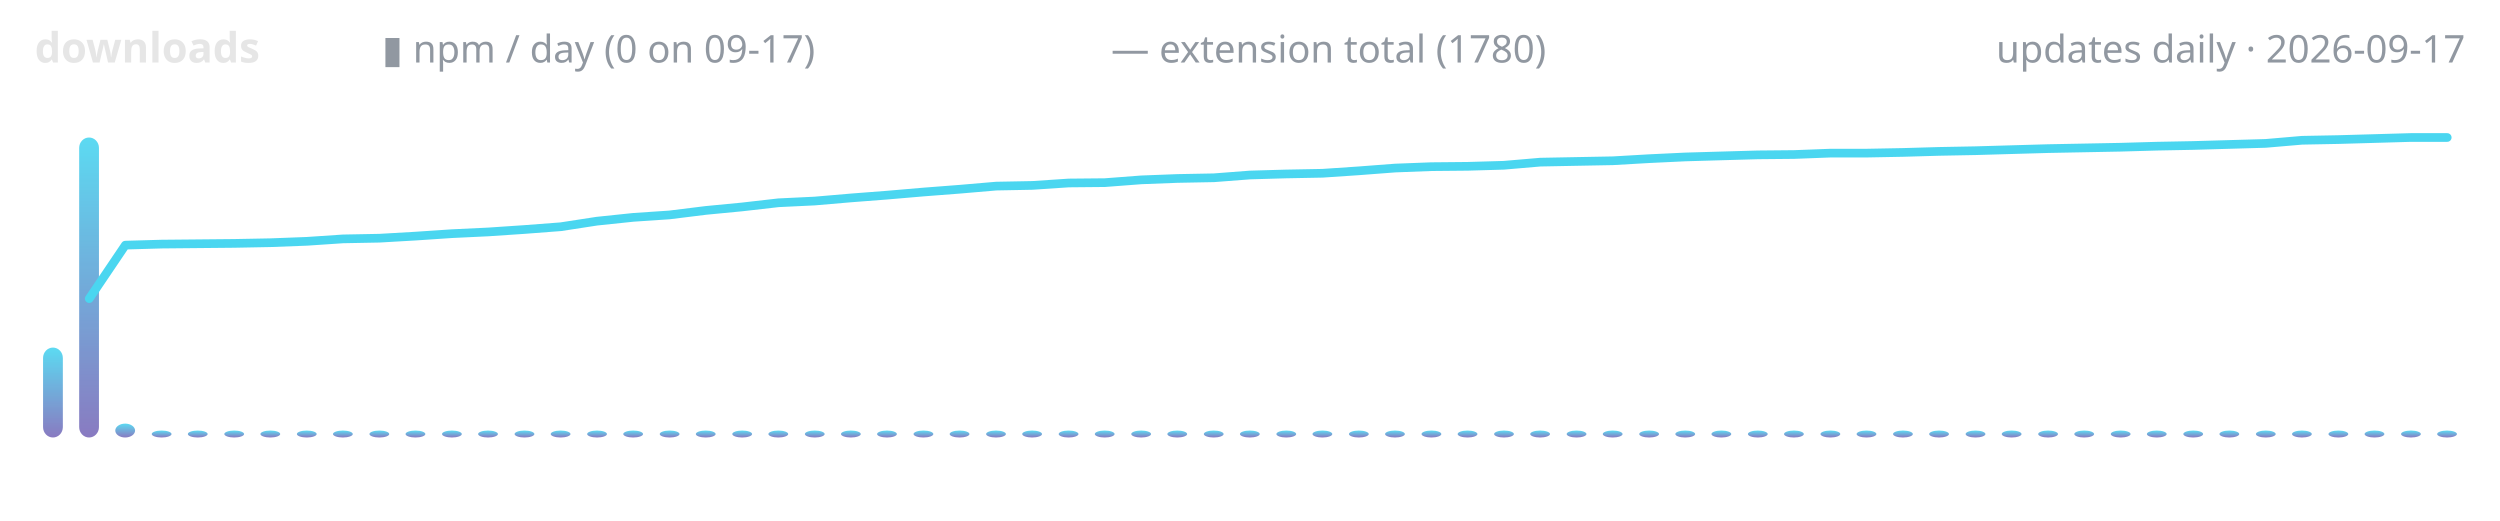
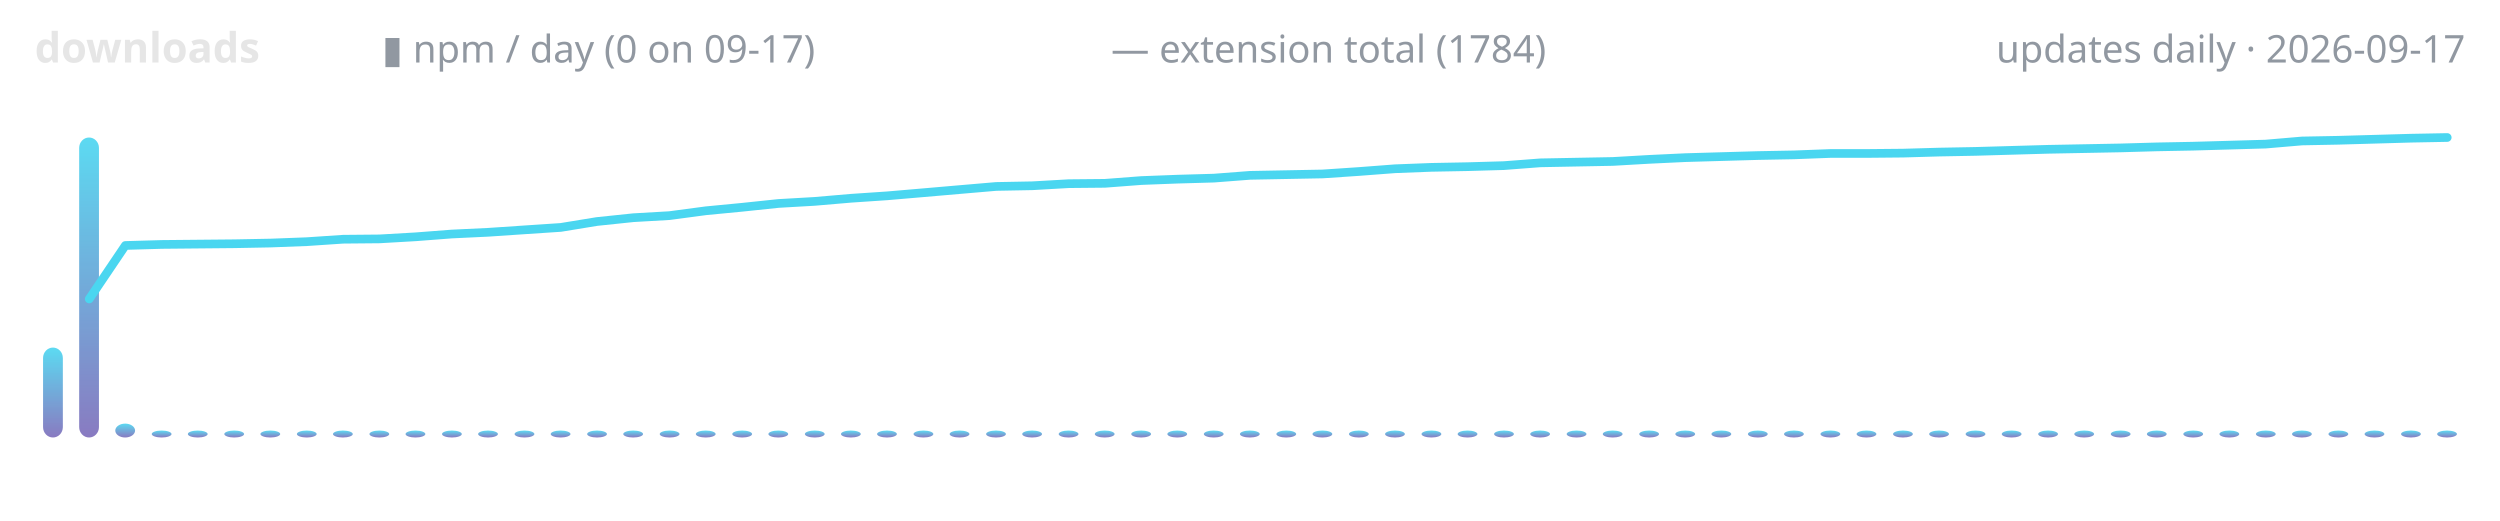
<svg xmlns="http://www.w3.org/2000/svg" width="720" height="150" viewBox="0 0 720 150" role="img" aria-label="lodestone downloads over time">
  <defs>
    <linearGradient id="g" x1="0" y1="1" x2="0" y2="0">
      <stop offset="0" stop-color="#7c6cba" />
      <stop offset="1" stop-color="#4ad6f0" />
    </linearGradient>
  </defs>
  <text x="10" y="18" font-family="ui-sans-serif,system-ui,sans-serif" font-size="12" font-weight="600" fill="#e6e6e6" text-anchor="start">downloads</text>
  <text x="110" y="18" font-family="ui-sans-serif,system-ui,sans-serif" font-size="11" font-weight="400" fill="#9198a1" text-anchor="start">▮ npm / day (0 on 09-17)</text>
-   <text x="320" y="18" font-family="ui-sans-serif,system-ui,sans-serif" font-size="11" font-weight="400" fill="#9198a1" text-anchor="start">— extension total (1780)</text>
+   <text x="320" y="18" font-family="ui-sans-serif,system-ui,sans-serif" font-size="11" font-weight="400" fill="#9198a1" text-anchor="start">— extension total (1784)</text>
  <text x="710" y="18" font-family="ui-sans-serif,system-ui,sans-serif" font-size="11" font-weight="400" fill="#9198a1" text-anchor="end">updates daily · 2026-09-17</text>
  <rect x="12.4" y="100.1" width="5.7" height="25.9" rx="3" fill="url(#g)" opacity="0.9" />
  <rect x="22.8" y="39.6" width="5.7" height="86.4" rx="3" fill="url(#g)" opacity="0.9" />
  <rect x="33.2" y="122.0" width="5.7" height="4.0" rx="3" fill="url(#g)" opacity="0.9" />
  <rect x="43.7" y="124.0" width="5.7" height="2.0" rx="3" fill="url(#g)" opacity="0.9" />
  <rect x="54.1" y="124.0" width="5.7" height="2.0" rx="3" fill="url(#g)" opacity="0.9" />
  <rect x="64.6" y="124.0" width="5.7" height="2.0" rx="3" fill="url(#g)" opacity="0.9" />
  <rect x="75.0" y="124.0" width="5.7" height="2.0" rx="3" fill="url(#g)" opacity="0.9" />
  <rect x="85.5" y="124.0" width="5.7" height="2.0" rx="3" fill="url(#g)" opacity="0.9" />
  <rect x="95.9" y="124.0" width="5.7" height="2.0" rx="3" fill="url(#g)" opacity="0.9" />
  <rect x="106.4" y="124.0" width="5.7" height="2.0" rx="3" fill="url(#g)" opacity="0.9" />
  <rect x="116.8" y="124.0" width="5.7" height="2.0" rx="3" fill="url(#g)" opacity="0.9" />
  <rect x="127.3" y="124.0" width="5.7" height="2.0" rx="3" fill="url(#g)" opacity="0.9" />
  <rect x="137.7" y="124.0" width="5.7" height="2.0" rx="3" fill="url(#g)" opacity="0.9" />
  <rect x="148.2" y="124.0" width="5.7" height="2.0" rx="3" fill="url(#g)" opacity="0.9" />
  <rect x="158.6" y="124.0" width="5.7" height="2.0" rx="3" fill="url(#g)" opacity="0.9" />
  <rect x="169.1" y="124.0" width="5.7" height="2.0" rx="3" fill="url(#g)" opacity="0.9" />
  <rect x="179.5" y="124.0" width="5.7" height="2.0" rx="3" fill="url(#g)" opacity="0.9" />
  <rect x="190.0" y="124.0" width="5.7" height="2.0" rx="3" fill="url(#g)" opacity="0.9" />
  <rect x="200.4" y="124.0" width="5.7" height="2.0" rx="3" fill="url(#g)" opacity="0.9" />
  <rect x="210.9" y="124.0" width="5.7" height="2.0" rx="3" fill="url(#g)" opacity="0.9" />
  <rect x="221.3" y="124.0" width="5.7" height="2.0" rx="3" fill="url(#g)" opacity="0.9" />
  <rect x="231.8" y="124.0" width="5.7" height="2.0" rx="3" fill="url(#g)" opacity="0.9" />
  <rect x="242.2" y="124.0" width="5.7" height="2.0" rx="3" fill="url(#g)" opacity="0.9" />
  <rect x="252.6" y="124.0" width="5.7" height="2.0" rx="3" fill="url(#g)" opacity="0.9" />
  <rect x="263.1" y="124.0" width="5.7" height="2.0" rx="3" fill="url(#g)" opacity="0.9" />
  <rect x="273.5" y="124.0" width="5.7" height="2.0" rx="3" fill="url(#g)" opacity="0.9" />
  <rect x="284.0" y="124.0" width="5.7" height="2.0" rx="3" fill="url(#g)" opacity="0.9" />
  <rect x="294.4" y="124.0" width="5.7" height="2.0" rx="3" fill="url(#g)" opacity="0.9" />
  <rect x="304.9" y="124.0" width="5.7" height="2.0" rx="3" fill="url(#g)" opacity="0.9" />
  <rect x="315.3" y="124.0" width="5.7" height="2.0" rx="3" fill="url(#g)" opacity="0.9" />
  <rect x="325.8" y="124.0" width="5.7" height="2.0" rx="3" fill="url(#g)" opacity="0.9" />
  <rect x="336.2" y="124.0" width="5.7" height="2.0" rx="3" fill="url(#g)" opacity="0.9" />
  <rect x="346.7" y="124.0" width="5.7" height="2.0" rx="3" fill="url(#g)" opacity="0.9" />
  <rect x="357.1" y="124.0" width="5.7" height="2.0" rx="3" fill="url(#g)" opacity="0.9" />
  <rect x="367.6" y="124.0" width="5.7" height="2.0" rx="3" fill="url(#g)" opacity="0.9" />
  <rect x="378.0" y="124.0" width="5.7" height="2.0" rx="3" fill="url(#g)" opacity="0.9" />
  <rect x="388.5" y="124.0" width="5.7" height="2.0" rx="3" fill="url(#g)" opacity="0.9" />
  <rect x="398.9" y="124.0" width="5.7" height="2.0" rx="3" fill="url(#g)" opacity="0.9" />
  <rect x="409.4" y="124.0" width="5.7" height="2.0" rx="3" fill="url(#g)" opacity="0.9" />
  <rect x="419.8" y="124.0" width="5.7" height="2.0" rx="3" fill="url(#g)" opacity="0.9" />
  <rect x="430.3" y="124.0" width="5.7" height="2.0" rx="3" fill="url(#g)" opacity="0.9" />
  <rect x="440.7" y="124.0" width="5.7" height="2.0" rx="3" fill="url(#g)" opacity="0.9" />
  <rect x="451.2" y="124.0" width="5.7" height="2.0" rx="3" fill="url(#g)" opacity="0.9" />
  <rect x="461.6" y="124.0" width="5.7" height="2.0" rx="3" fill="url(#g)" opacity="0.9" />
  <rect x="472.1" y="124.0" width="5.7" height="2.0" rx="3" fill="url(#g)" opacity="0.9" />
  <rect x="482.5" y="124.0" width="5.7" height="2.0" rx="3" fill="url(#g)" opacity="0.9" />
  <rect x="492.9" y="124.0" width="5.7" height="2.0" rx="3" fill="url(#g)" opacity="0.9" />
  <rect x="503.4" y="124.0" width="5.7" height="2.0" rx="3" fill="url(#g)" opacity="0.9" />
  <rect x="513.8" y="124.0" width="5.7" height="2.0" rx="3" fill="url(#g)" opacity="0.9" />
  <rect x="524.3" y="124.0" width="5.7" height="2.0" rx="3" fill="url(#g)" opacity="0.9" />
  <rect x="534.7" y="124.0" width="5.7" height="2.0" rx="3" fill="url(#g)" opacity="0.9" />
  <rect x="545.2" y="124.0" width="5.7" height="2.0" rx="3" fill="url(#g)" opacity="0.9" />
  <rect x="555.6" y="124.0" width="5.7" height="2.0" rx="3" fill="url(#g)" opacity="0.9" />
  <rect x="566.1" y="124.0" width="5.7" height="2.0" rx="3" fill="url(#g)" opacity="0.9" />
  <rect x="576.5" y="124.0" width="5.7" height="2.0" rx="3" fill="url(#g)" opacity="0.9" />
  <rect x="587.0" y="124.0" width="5.7" height="2.0" rx="3" fill="url(#g)" opacity="0.9" />
  <rect x="597.4" y="124.0" width="5.7" height="2.0" rx="3" fill="url(#g)" opacity="0.9" />
  <rect x="607.9" y="124.0" width="5.7" height="2.0" rx="3" fill="url(#g)" opacity="0.9" />
  <rect x="618.3" y="124.0" width="5.7" height="2.0" rx="3" fill="url(#g)" opacity="0.9" />
  <rect x="628.8" y="124.0" width="5.7" height="2.0" rx="3" fill="url(#g)" opacity="0.9" />
  <rect x="639.2" y="124.0" width="5.7" height="2.0" rx="3" fill="url(#g)" opacity="0.9" />
  <rect x="649.7" y="124.0" width="5.7" height="2.0" rx="3" fill="url(#g)" opacity="0.9" />
  <rect x="660.1" y="124.0" width="5.7" height="2.0" rx="3" fill="url(#g)" opacity="0.9" />
  <rect x="670.6" y="124.0" width="5.7" height="2.0" rx="3" fill="url(#g)" opacity="0.9" />
  <rect x="681.0" y="124.0" width="5.7" height="2.0" rx="3" fill="url(#g)" opacity="0.9" />
  <rect x="691.5" y="124.0" width="5.7" height="2.0" rx="3" fill="url(#g)" opacity="0.9" />
  <rect x="701.9" y="124.0" width="5.7" height="2.0" rx="3" fill="url(#g)" opacity="0.9" />
-   <polyline points="25.7,86.0 36.1,70.6 46.6,70.3 57.0,70.2 67.5,70.1 77.9,69.9 88.4,69.5 98.8,68.8 109.3,68.6 119.7,68.0 130.1,67.3 140.6,66.8 151.0,66.1 161.5,65.3 171.9,63.7 182.4,62.6 192.8,61.9 203.3,60.6 213.7,59.6 224.2,58.4 234.6,57.9 245.1,57.0 255.5,56.2 266.0,55.3 276.4,54.5 286.9,53.6 297.3,53.4 307.8,52.7 318.2,52.6 328.7,51.8 339.1,51.4 349.6,51.2 360.0,50.4 370.4,50.1 380.9,49.9 391.3,49.2 401.8,48.4 412.2,48.0 422.7,47.9 433.1,47.6 443.6,46.7 454.0,46.5 464.5,46.3 474.9,45.7 485.4,45.2 495.8,44.9 506.3,44.6 516.7,44.5 527.2,44.1 537.6,44.1 548.1,43.9 558.5,43.6 569.0,43.4 579.4,43.1 589.9,42.8 600.3,42.6 610.7,42.4 621.2,42.1 631.6,41.9 642.1,41.6 652.5,41.3 663.0,40.4 673.4,40.2 683.9,39.9 694.3,39.6 704.8,39.6" fill="none" stroke="#4ad6f0" stroke-width="2.5" stroke-linecap="round" stroke-linejoin="round" />
+   <polyline points="25.7,86.1 36.1,70.7 46.6,70.4 57.0,70.3 67.5,70.2 77.9,70.0 88.4,69.6 98.8,68.9 109.3,68.8 119.7,68.2 130.1,67.4 140.6,66.9 151.0,66.2 161.5,65.5 171.9,63.8 182.4,62.7 192.8,62.1 203.3,60.7 213.7,59.7 224.2,58.6 234.6,58.0 245.1,57.1 255.5,56.4 266.0,55.5 276.4,54.6 286.9,53.7 297.3,53.5 307.8,52.9 318.2,52.8 328.7,52.0 339.1,51.6 349.6,51.3 360.0,50.5 370.4,50.3 380.9,50.1 391.3,49.4 401.8,48.6 412.2,48.2 422.7,48.0 433.1,47.7 443.6,46.9 454.0,46.7 464.5,46.5 474.9,45.9 485.4,45.4 495.8,45.1 506.3,44.8 516.7,44.6 527.2,44.2 537.6,44.2 548.1,44.1 558.5,43.8 569.0,43.6 579.4,43.3 589.9,43.0 600.3,42.8 610.7,42.6 621.2,42.3 631.6,42.1 642.1,41.8 652.5,41.5 663.0,40.6 673.4,40.4 683.9,40.1 694.3,39.8 704.8,39.6" fill="none" stroke="#4ad6f0" stroke-width="2.5" stroke-linecap="round" stroke-linejoin="round" />
</svg>
